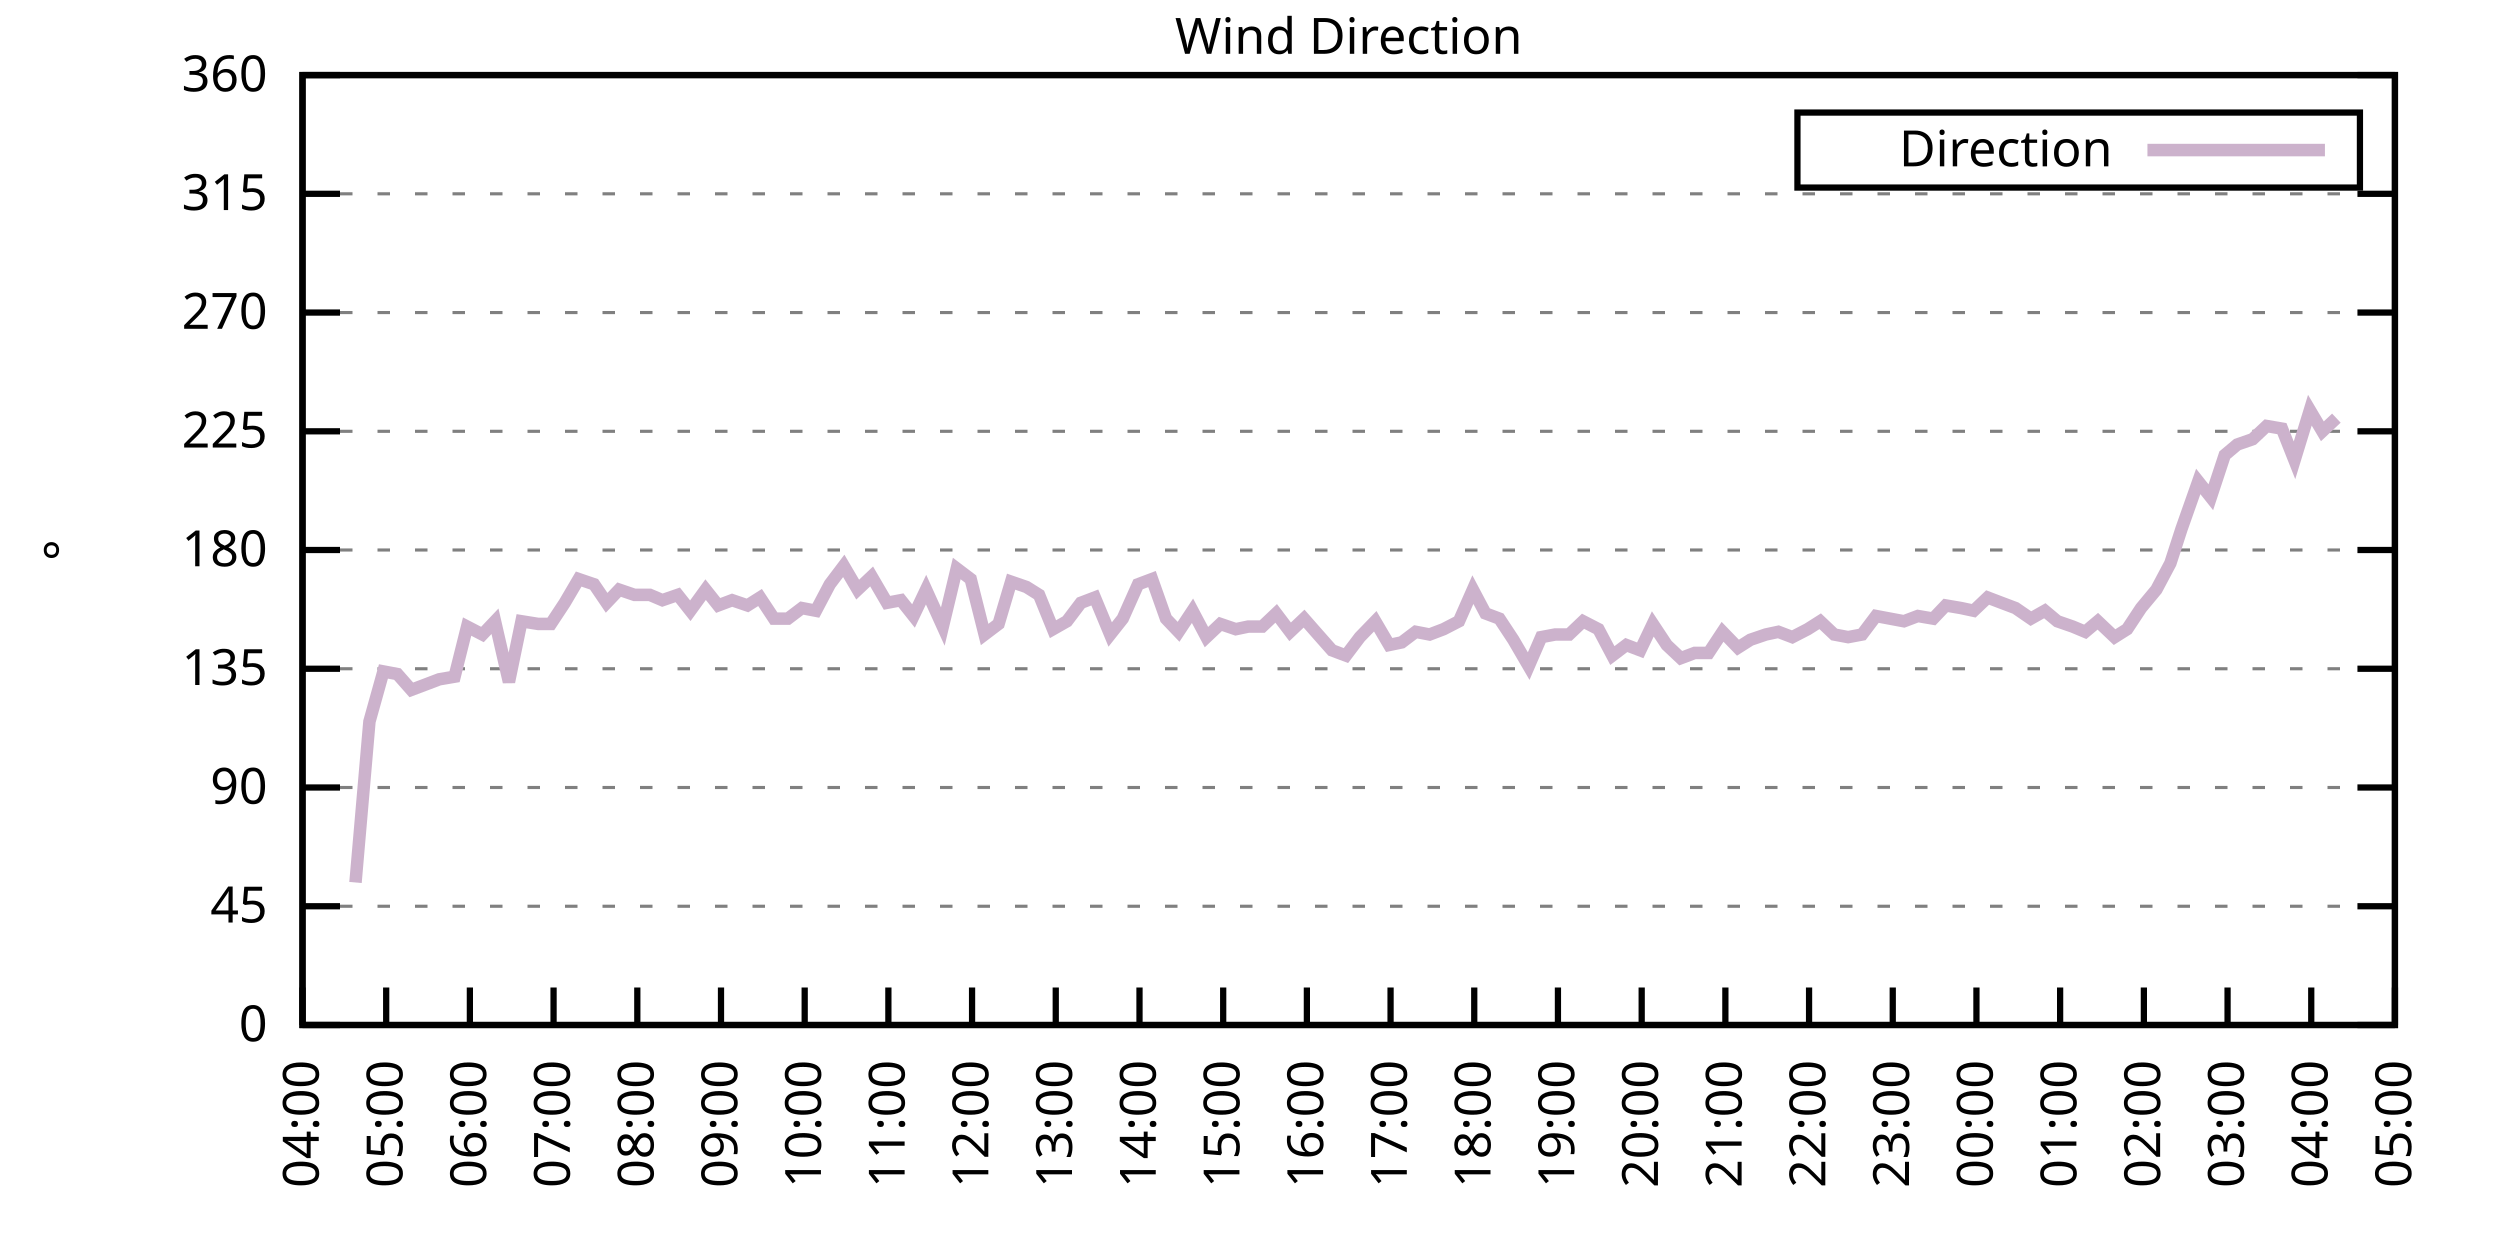
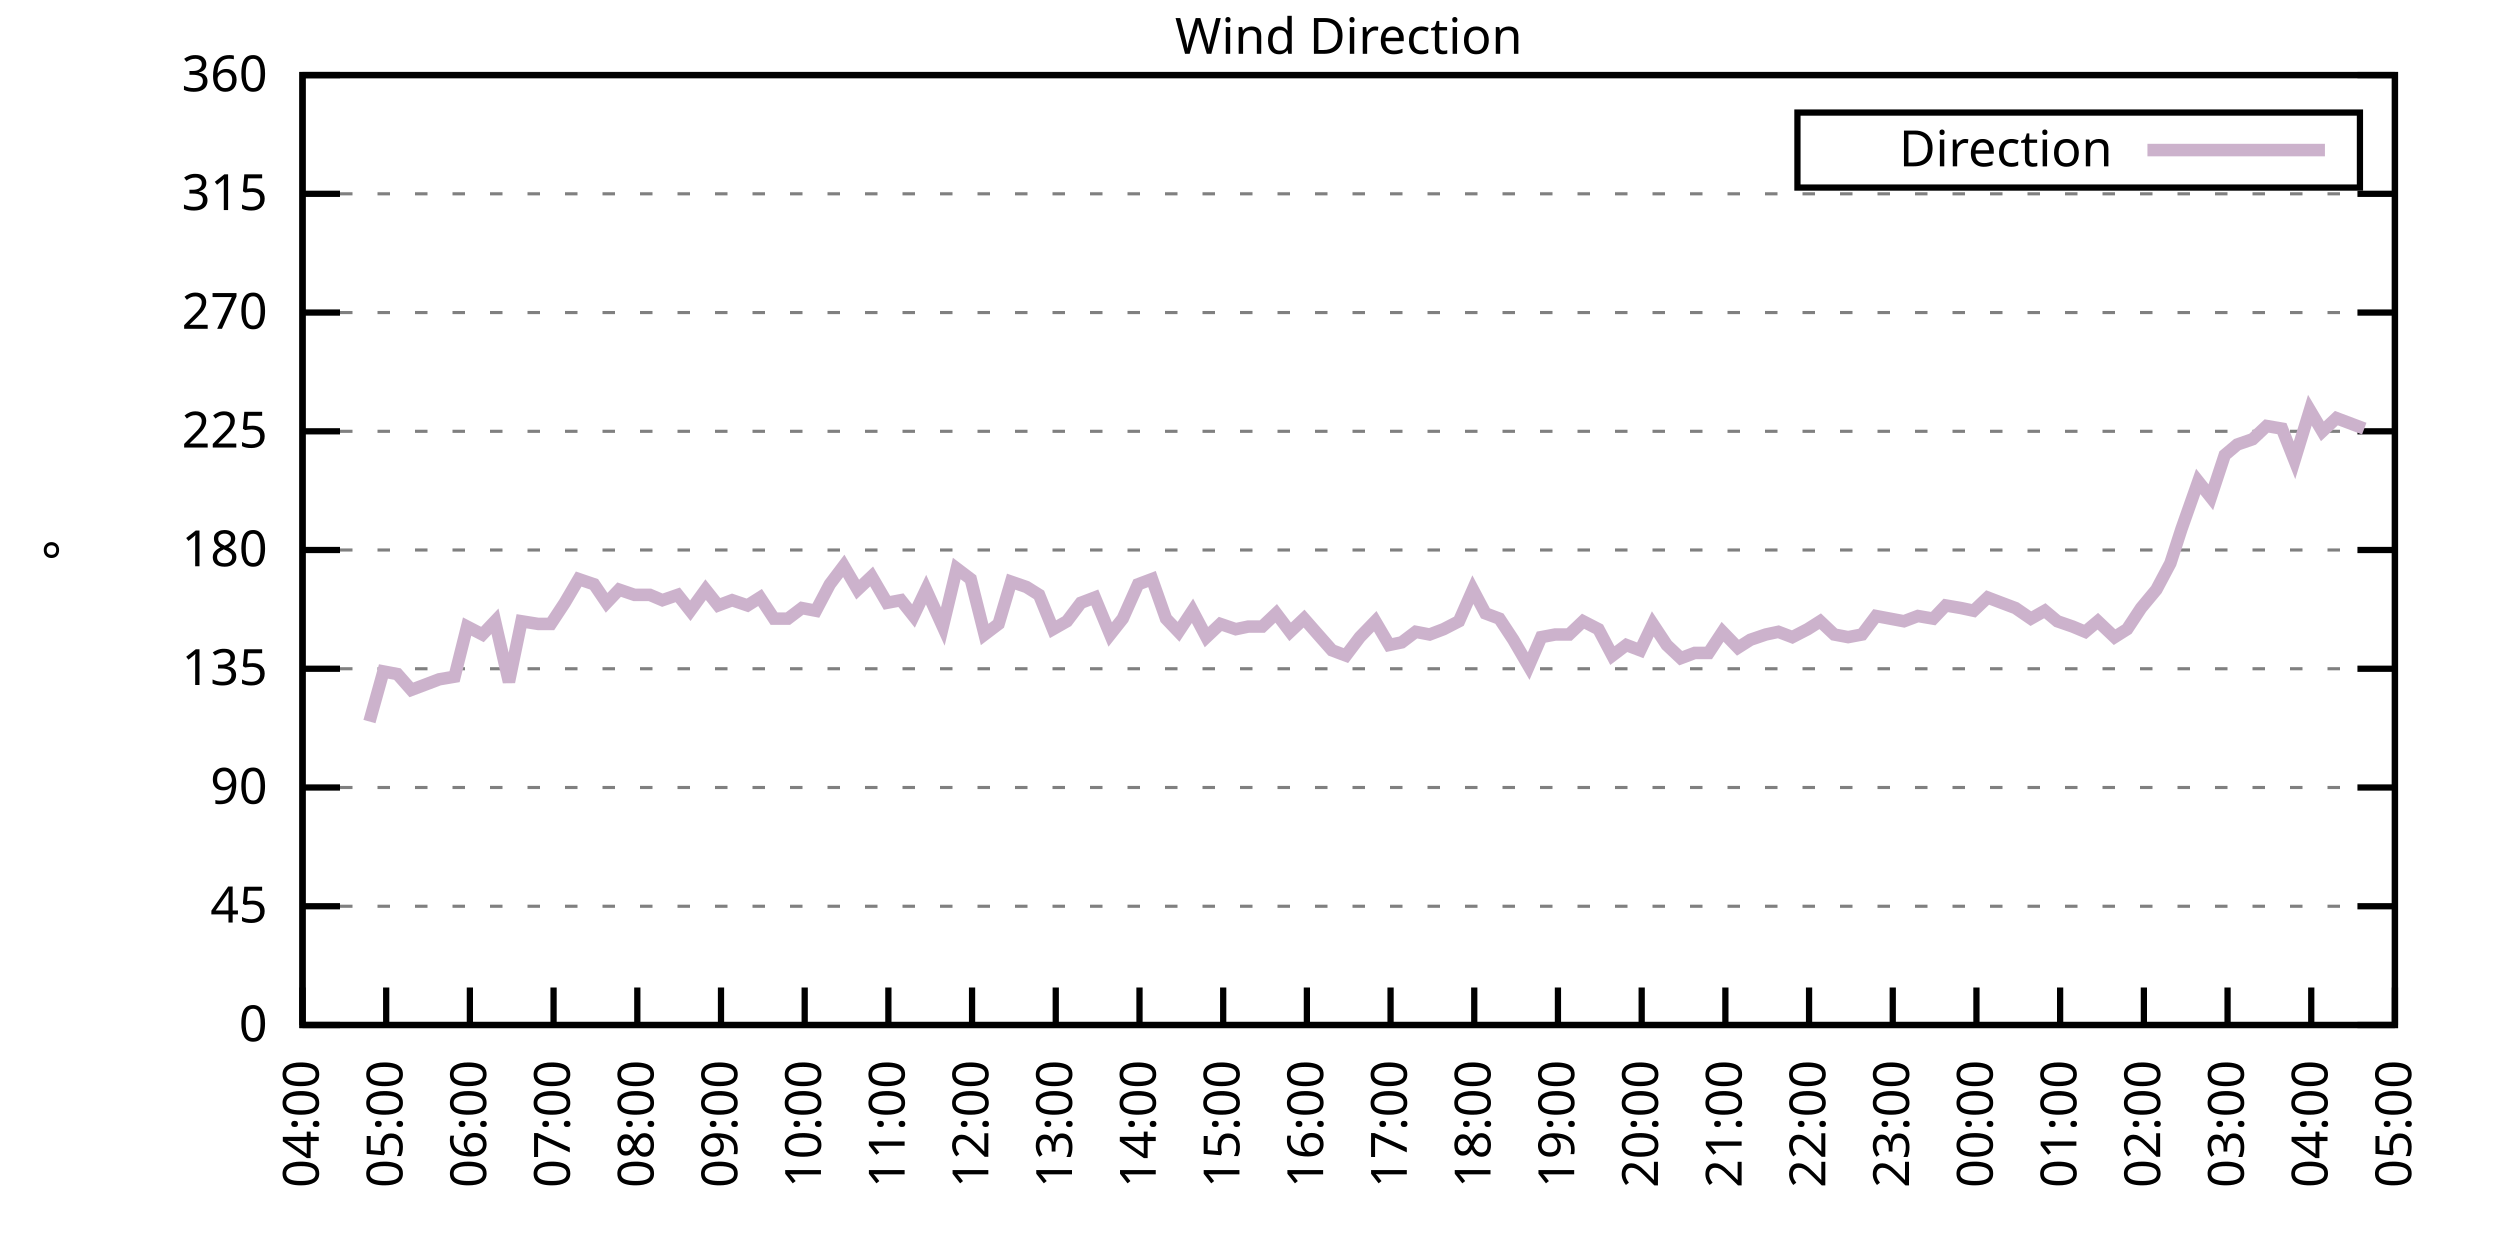
<svg xmlns="http://www.w3.org/2000/svg" xmlns:xlink="http://www.w3.org/1999/xlink" width="400" height="200" viewBox="0 0 400 200">
  <g id="gnuplot_canvas">
    <rect x="0" y="0" width="400" height="200" fill="none" />
    <defs>
      <circle id="gpDot" r="0.5" stroke-width="0.5" stroke="currentColor" />
      <path id="gpPt0" stroke-width="0.333" stroke="currentColor" d="M-1,0 h2 M0,-1 v2" />
      <path id="gpPt1" stroke-width="0.333" stroke="currentColor" d="M-1,-1 L1,1 M1,-1 L-1,1" />
      <path id="gpPt2" stroke-width="0.333" stroke="currentColor" d="M-1,0 L1,0 M0,-1 L0,1 M-1,-1 L1,1 M-1,1 L1,-1" />
      <rect id="gpPt3" stroke-width="0.333" stroke="currentColor" x="-1" y="-1" width="2" height="2" />
      <rect id="gpPt4" stroke-width="0.333" stroke="currentColor" fill="currentColor" x="-1" y="-1" width="2" height="2" />
      <circle id="gpPt5" stroke-width="0.333" stroke="currentColor" cx="0" cy="0" r="1" />
      <use xlink:href="#gpPt5" id="gpPt6" fill="currentColor" stroke="none" />
      <path id="gpPt7" stroke-width="0.333" stroke="currentColor" d="M0,-1.33 L-1.33,0.67 L1.33,0.67 z" />
      <use xlink:href="#gpPt7" id="gpPt8" fill="currentColor" stroke="none" />
      <use xlink:href="#gpPt7" id="gpPt9" stroke="currentColor" transform="rotate(180)" />
      <use xlink:href="#gpPt9" id="gpPt10" fill="currentColor" stroke="none" />
      <use xlink:href="#gpPt3" id="gpPt11" stroke="currentColor" transform="rotate(45)" />
      <use xlink:href="#gpPt11" id="gpPt12" fill="currentColor" stroke="none" />
      <path id="gpPt13" stroke-width="0.333" stroke="currentColor" d="M0,1.330 L1.265,0.411 L0.782,-1.067 L-0.782,-1.076 L-1.265,0.411 z" />
      <use xlink:href="#gpPt13" id="gpPt14" fill="currentColor" stroke="none" />
      <filter id="textbox" filterUnits="objectBoundingBox" x="0" y="0" height="1" width="1">
        <feFlood flood-color="white" flood-opacity="1" result="bgnd" />
        <feComposite in="SourceGraphic" in2="bgnd" operator="atop" />
      </filter>
      <filter id="greybox" filterUnits="objectBoundingBox" x="0" y="0" height="1" width="1">
        <feFlood flood-color="lightgrey" flood-opacity="1" result="grey" />
        <feComposite in="SourceGraphic" in2="grey" operator="atop" />
      </filter>
    </defs>
    <g fill="none" color="white" stroke="currentColor" stroke-width="1.00" stroke-linecap="butt" stroke-linejoin="miter">
</g>
    <g fill="none" color="black" stroke="currentColor" stroke-width="1.00" stroke-linecap="butt" stroke-linejoin="miter">
      <g stroke="none" shape-rendering="crispEdges">
        <polygon fill="rgb(255, 255, 255)" points="48.40,164.00 383.18,164.00 383.18,12.02 48.40,12.02 " />
      </g>
    </g>
    <g fill="none" color="black" stroke="currentColor" stroke-width="1.00" stroke-linecap="butt" stroke-linejoin="miter">
</g>
    <g fill="none" color="black" stroke="black" stroke-width="0.50" stroke-linecap="butt" stroke-linejoin="miter">
</g>
    <g fill="none" color="gray" stroke="currentColor" stroke-width="0.50" stroke-linecap="butt" stroke-linejoin="miter">
      <path stroke="gray" stroke-dasharray="2,4" class="gridline" d="M48.40,164.00 L383.19,164.00  " />
    </g>
    <g fill="none" color="gray" stroke="gray" stroke-width="1.00" stroke-linecap="butt" stroke-linejoin="miter">
</g>
    <g fill="none" color="black" stroke="currentColor" stroke-width="1.00" stroke-linecap="butt" stroke-linejoin="miter">
      <path stroke="black" d="M48.40,164.00 L54.40,164.00 M383.19,164.00 L377.19,164.00  " />
      <g transform="translate(42.80,166.60)" stroke="none" fill="black" font-family="Sans" font-size="8.00" text-anchor="end">
        <text>
          <tspan font-family="Sans"> 0</tspan>
        </text>
      </g>
    </g>
    <g fill="none" color="black" stroke="currentColor" stroke-width="1.00" stroke-linecap="butt" stroke-linejoin="miter">
</g>
    <g fill="none" color="black" stroke="black" stroke-width="0.50" stroke-linecap="butt" stroke-linejoin="miter">
</g>
    <g fill="none" color="gray" stroke="currentColor" stroke-width="0.50" stroke-linecap="butt" stroke-linejoin="miter">
      <path stroke="gray" stroke-dasharray="2,4" class="gridline" d="M48.40,145.00 L383.19,145.00  " />
    </g>
    <g fill="none" color="gray" stroke="gray" stroke-width="1.00" stroke-linecap="butt" stroke-linejoin="miter">
</g>
    <g fill="none" color="black" stroke="currentColor" stroke-width="1.00" stroke-linecap="butt" stroke-linejoin="miter">
      <path stroke="black" d="M48.40,145.00 L54.40,145.00 M383.19,145.00 L377.19,145.00  " />
      <g transform="translate(42.80,147.60)" stroke="none" fill="black" font-family="Sans" font-size="8.00" text-anchor="end">
        <text>
          <tspan font-family="Sans"> 45</tspan>
        </text>
      </g>
    </g>
    <g fill="none" color="black" stroke="currentColor" stroke-width="1.00" stroke-linecap="butt" stroke-linejoin="miter">
</g>
    <g fill="none" color="black" stroke="black" stroke-width="0.50" stroke-linecap="butt" stroke-linejoin="miter">
</g>
    <g fill="none" color="gray" stroke="currentColor" stroke-width="0.50" stroke-linecap="butt" stroke-linejoin="miter">
      <path stroke="gray" stroke-dasharray="2,4" class="gridline" d="M48.40,126.00 L383.19,126.00  " />
    </g>
    <g fill="none" color="gray" stroke="gray" stroke-width="1.00" stroke-linecap="butt" stroke-linejoin="miter">
</g>
    <g fill="none" color="black" stroke="currentColor" stroke-width="1.00" stroke-linecap="butt" stroke-linejoin="miter">
      <path stroke="black" d="M48.40,126.00 L54.40,126.00 M383.19,126.00 L377.19,126.00  " />
      <g transform="translate(42.80,128.60)" stroke="none" fill="black" font-family="Sans" font-size="8.00" text-anchor="end">
        <text>
          <tspan font-family="Sans"> 90</tspan>
        </text>
      </g>
    </g>
    <g fill="none" color="black" stroke="currentColor" stroke-width="1.00" stroke-linecap="butt" stroke-linejoin="miter">
</g>
    <g fill="none" color="black" stroke="black" stroke-width="0.50" stroke-linecap="butt" stroke-linejoin="miter">
</g>
    <g fill="none" color="gray" stroke="currentColor" stroke-width="0.50" stroke-linecap="butt" stroke-linejoin="miter">
      <path stroke="gray" stroke-dasharray="2,4" class="gridline" d="M48.40,107.00 L383.19,107.00  " />
    </g>
    <g fill="none" color="gray" stroke="gray" stroke-width="1.00" stroke-linecap="butt" stroke-linejoin="miter">
</g>
    <g fill="none" color="black" stroke="currentColor" stroke-width="1.00" stroke-linecap="butt" stroke-linejoin="miter">
      <path stroke="black" d="M48.40,107.00 L54.40,107.00 M383.19,107.00 L377.19,107.00  " />
      <g transform="translate(42.80,109.60)" stroke="none" fill="black" font-family="Sans" font-size="8.00" text-anchor="end">
        <text>
          <tspan font-family="Sans"> 135</tspan>
        </text>
      </g>
    </g>
    <g fill="none" color="black" stroke="currentColor" stroke-width="1.00" stroke-linecap="butt" stroke-linejoin="miter">
</g>
    <g fill="none" color="black" stroke="black" stroke-width="0.50" stroke-linecap="butt" stroke-linejoin="miter">
</g>
    <g fill="none" color="gray" stroke="currentColor" stroke-width="0.50" stroke-linecap="butt" stroke-linejoin="miter">
      <path stroke="gray" stroke-dasharray="2,4" class="gridline" d="M48.40,88.00 L383.19,88.00  " />
    </g>
    <g fill="none" color="gray" stroke="gray" stroke-width="1.00" stroke-linecap="butt" stroke-linejoin="miter">
</g>
    <g fill="none" color="black" stroke="currentColor" stroke-width="1.00" stroke-linecap="butt" stroke-linejoin="miter">
      <path stroke="black" d="M48.40,88.00 L54.40,88.00 M383.19,88.00 L377.19,88.00  " />
      <g transform="translate(42.80,90.60)" stroke="none" fill="black" font-family="Sans" font-size="8.00" text-anchor="end">
        <text>
          <tspan font-family="Sans"> 180</tspan>
        </text>
      </g>
    </g>
    <g fill="none" color="black" stroke="currentColor" stroke-width="1.00" stroke-linecap="butt" stroke-linejoin="miter">
</g>
    <g fill="none" color="black" stroke="black" stroke-width="0.50" stroke-linecap="butt" stroke-linejoin="miter">
</g>
    <g fill="none" color="gray" stroke="currentColor" stroke-width="0.50" stroke-linecap="butt" stroke-linejoin="miter">
      <path stroke="gray" stroke-dasharray="2,4" class="gridline" d="M48.40,69.01 L383.19,69.01  " />
    </g>
    <g fill="none" color="gray" stroke="gray" stroke-width="1.00" stroke-linecap="butt" stroke-linejoin="miter">
</g>
    <g fill="none" color="black" stroke="currentColor" stroke-width="1.00" stroke-linecap="butt" stroke-linejoin="miter">
      <path stroke="black" d="M48.40,69.01 L54.40,69.01 M383.19,69.01 L377.19,69.01  " />
      <g transform="translate(42.80,71.61)" stroke="none" fill="black" font-family="Sans" font-size="8.00" text-anchor="end">
        <text>
          <tspan font-family="Sans"> 225</tspan>
        </text>
      </g>
    </g>
    <g fill="none" color="black" stroke="currentColor" stroke-width="1.00" stroke-linecap="butt" stroke-linejoin="miter">
</g>
    <g fill="none" color="black" stroke="black" stroke-width="0.50" stroke-linecap="butt" stroke-linejoin="miter">
</g>
    <g fill="none" color="gray" stroke="currentColor" stroke-width="0.50" stroke-linecap="butt" stroke-linejoin="miter">
      <path stroke="gray" stroke-dasharray="2,4" class="gridline" d="M48.40,50.01 L383.19,50.01  " />
    </g>
    <g fill="none" color="gray" stroke="gray" stroke-width="1.00" stroke-linecap="butt" stroke-linejoin="miter">
</g>
    <g fill="none" color="black" stroke="currentColor" stroke-width="1.00" stroke-linecap="butt" stroke-linejoin="miter">
      <path stroke="black" d="M48.40,50.01 L54.40,50.01 M383.19,50.01 L377.19,50.01  " />
      <g transform="translate(42.80,52.61)" stroke="none" fill="black" font-family="Sans" font-size="8.00" text-anchor="end">
        <text>
          <tspan font-family="Sans"> 270</tspan>
        </text>
      </g>
    </g>
    <g fill="none" color="black" stroke="currentColor" stroke-width="1.00" stroke-linecap="butt" stroke-linejoin="miter">
</g>
    <g fill="none" color="black" stroke="black" stroke-width="0.50" stroke-linecap="butt" stroke-linejoin="miter">
</g>
    <g fill="none" color="gray" stroke="currentColor" stroke-width="0.50" stroke-linecap="butt" stroke-linejoin="miter">
      <path stroke="gray" stroke-dasharray="2,4" class="gridline" d="M48.40,31.01 L383.19,31.01  " />
    </g>
    <g fill="none" color="gray" stroke="gray" stroke-width="1.00" stroke-linecap="butt" stroke-linejoin="miter">
</g>
    <g fill="none" color="black" stroke="currentColor" stroke-width="1.00" stroke-linecap="butt" stroke-linejoin="miter">
      <path stroke="black" d="M48.40,31.01 L54.40,31.01 M383.19,31.01 L377.19,31.01  " />
      <g transform="translate(42.80,33.61)" stroke="none" fill="black" font-family="Sans" font-size="8.00" text-anchor="end">
        <text>
          <tspan font-family="Sans"> 315</tspan>
        </text>
      </g>
    </g>
    <g fill="none" color="black" stroke="currentColor" stroke-width="1.00" stroke-linecap="butt" stroke-linejoin="miter">
</g>
    <g fill="none" color="black" stroke="black" stroke-width="0.50" stroke-linecap="butt" stroke-linejoin="miter">
</g>
    <g fill="none" color="gray" stroke="currentColor" stroke-width="0.50" stroke-linecap="butt" stroke-linejoin="miter">
      <path stroke="gray" stroke-dasharray="2,4" class="gridline" d="M48.40,12.01 L383.19,12.01  " />
    </g>
    <g fill="none" color="gray" stroke="gray" stroke-width="1.00" stroke-linecap="butt" stroke-linejoin="miter">
</g>
    <g fill="none" color="black" stroke="currentColor" stroke-width="1.00" stroke-linecap="butt" stroke-linejoin="miter">
      <path stroke="black" d="M48.40,12.01 L54.40,12.01 M383.19,12.01 L377.19,12.01  " />
      <g transform="translate(42.80,14.61)" stroke="none" fill="black" font-family="Sans" font-size="8.00" text-anchor="end">
        <text>
          <tspan font-family="Sans"> 360</tspan>
        </text>
      </g>
    </g>
    <g fill="none" color="black" stroke="currentColor" stroke-width="1.00" stroke-linecap="butt" stroke-linejoin="miter">
      <path stroke="black" d="M48.40,164.00 L48.40,158.00  " />
      <g transform="translate(51.00,169.60) rotate(270.00)" stroke="none" fill="black" font-family="Sans" font-size="8.00" text-anchor="end">
        <text>
          <tspan font-family="Sans">04:00</tspan>
        </text>
      </g>
    </g>
    <g fill="none" color="black" stroke="currentColor" stroke-width="1.00" stroke-linecap="butt" stroke-linejoin="miter">
      <path stroke="black" d="M61.79,164.00 L61.79,158.00  " />
      <g transform="translate(64.39,169.60) rotate(270.00)" stroke="none" fill="black" font-family="Sans" font-size="8.00" text-anchor="end">
        <text>
          <tspan font-family="Sans">05:00</tspan>
        </text>
      </g>
    </g>
    <g fill="none" color="black" stroke="currentColor" stroke-width="1.00" stroke-linecap="butt" stroke-linejoin="miter">
      <path stroke="black" d="M75.18,164.00 L75.18,158.00  " />
      <g transform="translate(77.78,169.60) rotate(270.00)" stroke="none" fill="black" font-family="Sans" font-size="8.00" text-anchor="end">
        <text>
          <tspan font-family="Sans">06:00</tspan>
        </text>
      </g>
    </g>
    <g fill="none" color="black" stroke="currentColor" stroke-width="1.00" stroke-linecap="butt" stroke-linejoin="miter">
      <path stroke="black" d="M88.57,164.00 L88.57,158.00  " />
      <g transform="translate(91.17,169.60) rotate(270.00)" stroke="none" fill="black" font-family="Sans" font-size="8.00" text-anchor="end">
        <text>
          <tspan font-family="Sans">07:00</tspan>
        </text>
      </g>
    </g>
    <g fill="none" color="black" stroke="currentColor" stroke-width="1.00" stroke-linecap="butt" stroke-linejoin="miter">
      <path stroke="black" d="M101.97,164.00 L101.97,158.00  " />
      <g transform="translate(104.57,169.60) rotate(270.00)" stroke="none" fill="black" font-family="Sans" font-size="8.00" text-anchor="end">
        <text>
          <tspan font-family="Sans">08:00</tspan>
        </text>
      </g>
    </g>
    <g fill="none" color="black" stroke="currentColor" stroke-width="1.00" stroke-linecap="butt" stroke-linejoin="miter">
      <path stroke="black" d="M115.36,164.00 L115.36,158.00  " />
      <g transform="translate(117.96,169.60) rotate(270.00)" stroke="none" fill="black" font-family="Sans" font-size="8.00" text-anchor="end">
        <text>
          <tspan font-family="Sans">09:00</tspan>
        </text>
      </g>
    </g>
    <g fill="none" color="black" stroke="currentColor" stroke-width="1.00" stroke-linecap="butt" stroke-linejoin="miter">
      <path stroke="black" d="M128.75,164.00 L128.75,158.00  " />
      <g transform="translate(131.35,169.60) rotate(270.00)" stroke="none" fill="black" font-family="Sans" font-size="8.00" text-anchor="end">
        <text>
          <tspan font-family="Sans">10:00</tspan>
        </text>
      </g>
    </g>
    <g fill="none" color="black" stroke="currentColor" stroke-width="1.00" stroke-linecap="butt" stroke-linejoin="miter">
      <path stroke="black" d="M142.14,164.00 L142.14,158.00  " />
      <g transform="translate(144.74,169.60) rotate(270.00)" stroke="none" fill="black" font-family="Sans" font-size="8.00" text-anchor="end">
        <text>
          <tspan font-family="Sans">11:00</tspan>
        </text>
      </g>
    </g>
    <g fill="none" color="black" stroke="currentColor" stroke-width="1.00" stroke-linecap="butt" stroke-linejoin="miter">
      <path stroke="black" d="M155.53,164.00 L155.53,158.00  " />
      <g transform="translate(158.13,169.60) rotate(270.00)" stroke="none" fill="black" font-family="Sans" font-size="8.00" text-anchor="end">
        <text>
          <tspan font-family="Sans">12:00</tspan>
        </text>
      </g>
    </g>
    <g fill="none" color="black" stroke="currentColor" stroke-width="1.00" stroke-linecap="butt" stroke-linejoin="miter">
      <path stroke="black" d="M168.92,164.00 L168.92,158.00  " />
      <g transform="translate(171.52,169.60) rotate(270.00)" stroke="none" fill="black" font-family="Sans" font-size="8.00" text-anchor="end">
        <text>
          <tspan font-family="Sans">13:00</tspan>
        </text>
      </g>
    </g>
    <g fill="none" color="black" stroke="currentColor" stroke-width="1.00" stroke-linecap="butt" stroke-linejoin="miter">
      <path stroke="black" d="M182.32,164.00 L182.32,158.00  " />
      <g transform="translate(184.92,169.60) rotate(270.00)" stroke="none" fill="black" font-family="Sans" font-size="8.00" text-anchor="end">
        <text>
          <tspan font-family="Sans">14:00</tspan>
        </text>
      </g>
    </g>
    <g fill="none" color="black" stroke="currentColor" stroke-width="1.00" stroke-linecap="butt" stroke-linejoin="miter">
      <path stroke="black" d="M195.71,164.00 L195.71,158.00  " />
      <g transform="translate(198.31,169.60) rotate(270.00)" stroke="none" fill="black" font-family="Sans" font-size="8.00" text-anchor="end">
        <text>
          <tspan font-family="Sans">15:00</tspan>
        </text>
      </g>
    </g>
    <g fill="none" color="black" stroke="currentColor" stroke-width="1.00" stroke-linecap="butt" stroke-linejoin="miter">
      <path stroke="black" d="M209.10,164.00 L209.10,158.00  " />
      <g transform="translate(211.70,169.60) rotate(270.00)" stroke="none" fill="black" font-family="Sans" font-size="8.00" text-anchor="end">
        <text>
          <tspan font-family="Sans">16:00</tspan>
        </text>
      </g>
    </g>
    <g fill="none" color="black" stroke="currentColor" stroke-width="1.00" stroke-linecap="butt" stroke-linejoin="miter">
      <path stroke="black" d="M222.49,164.00 L222.49,158.00  " />
      <g transform="translate(225.09,169.60) rotate(270.00)" stroke="none" fill="black" font-family="Sans" font-size="8.00" text-anchor="end">
        <text>
          <tspan font-family="Sans">17:00</tspan>
        </text>
      </g>
    </g>
    <g fill="none" color="black" stroke="currentColor" stroke-width="1.00" stroke-linecap="butt" stroke-linejoin="miter">
      <path stroke="black" d="M235.88,164.00 L235.88,158.00  " />
      <g transform="translate(238.48,169.60) rotate(270.00)" stroke="none" fill="black" font-family="Sans" font-size="8.00" text-anchor="end">
        <text>
          <tspan font-family="Sans">18:00</tspan>
        </text>
      </g>
    </g>
    <g fill="none" color="black" stroke="currentColor" stroke-width="1.00" stroke-linecap="butt" stroke-linejoin="miter">
      <path stroke="black" d="M249.27,164.00 L249.27,158.00  " />
      <g transform="translate(251.87,169.60) rotate(270.00)" stroke="none" fill="black" font-family="Sans" font-size="8.00" text-anchor="end">
        <text>
          <tspan font-family="Sans">19:00</tspan>
        </text>
      </g>
    </g>
    <g fill="none" color="black" stroke="currentColor" stroke-width="1.00" stroke-linecap="butt" stroke-linejoin="miter">
      <path stroke="black" d="M262.67,164.00 L262.67,158.00  " />
      <g transform="translate(265.27,169.60) rotate(270.00)" stroke="none" fill="black" font-family="Sans" font-size="8.00" text-anchor="end">
        <text>
          <tspan font-family="Sans">20:00</tspan>
        </text>
      </g>
    </g>
    <g fill="none" color="black" stroke="currentColor" stroke-width="1.00" stroke-linecap="butt" stroke-linejoin="miter">
      <path stroke="black" d="M276.06,164.00 L276.06,158.00  " />
      <g transform="translate(278.66,169.60) rotate(270.00)" stroke="none" fill="black" font-family="Sans" font-size="8.00" text-anchor="end">
        <text>
          <tspan font-family="Sans">21:00</tspan>
        </text>
      </g>
    </g>
    <g fill="none" color="black" stroke="currentColor" stroke-width="1.00" stroke-linecap="butt" stroke-linejoin="miter">
      <path stroke="black" d="M289.45,164.00 L289.45,158.00  " />
      <g transform="translate(292.05,169.60) rotate(270.00)" stroke="none" fill="black" font-family="Sans" font-size="8.00" text-anchor="end">
        <text>
          <tspan font-family="Sans">22:00</tspan>
        </text>
      </g>
    </g>
    <g fill="none" color="black" stroke="currentColor" stroke-width="1.00" stroke-linecap="butt" stroke-linejoin="miter">
      <path stroke="black" d="M302.84,164.00 L302.84,158.00  " />
      <g transform="translate(305.44,169.60) rotate(270.00)" stroke="none" fill="black" font-family="Sans" font-size="8.00" text-anchor="end">
        <text>
          <tspan font-family="Sans">23:00</tspan>
        </text>
      </g>
    </g>
    <g fill="none" color="black" stroke="currentColor" stroke-width="1.00" stroke-linecap="butt" stroke-linejoin="miter">
      <path stroke="black" d="M316.23,164.00 L316.23,158.00  " />
      <g transform="translate(318.83,169.60) rotate(270.00)" stroke="none" fill="black" font-family="Sans" font-size="8.00" text-anchor="end">
        <text>
          <tspan font-family="Sans">00:00</tspan>
        </text>
      </g>
    </g>
    <g fill="none" color="black" stroke="currentColor" stroke-width="1.00" stroke-linecap="butt" stroke-linejoin="miter">
      <path stroke="black" d="M329.62,164.00 L329.62,158.00  " />
      <g transform="translate(332.22,169.60) rotate(270.00)" stroke="none" fill="black" font-family="Sans" font-size="8.00" text-anchor="end">
        <text>
          <tspan font-family="Sans">01:00</tspan>
        </text>
      </g>
    </g>
    <g fill="none" color="black" stroke="currentColor" stroke-width="1.00" stroke-linecap="butt" stroke-linejoin="miter">
      <path stroke="black" d="M343.02,164.00 L343.02,158.00  " />
      <g transform="translate(345.62,169.60) rotate(270.00)" stroke="none" fill="black" font-family="Sans" font-size="8.00" text-anchor="end">
        <text>
          <tspan font-family="Sans">02:00</tspan>
        </text>
      </g>
    </g>
    <g fill="none" color="black" stroke="currentColor" stroke-width="1.00" stroke-linecap="butt" stroke-linejoin="miter">
      <path stroke="black" d="M356.41,164.00 L356.41,158.00  " />
      <g transform="translate(359.01,169.60) rotate(270.00)" stroke="none" fill="black" font-family="Sans" font-size="8.00" text-anchor="end">
        <text>
          <tspan font-family="Sans">03:00</tspan>
        </text>
      </g>
    </g>
    <g fill="none" color="black" stroke="currentColor" stroke-width="1.00" stroke-linecap="butt" stroke-linejoin="miter">
      <path stroke="black" d="M369.80,164.00 L369.80,158.00  " />
      <g transform="translate(372.40,169.60) rotate(270.00)" stroke="none" fill="black" font-family="Sans" font-size="8.00" text-anchor="end">
        <text>
          <tspan font-family="Sans">04:00</tspan>
        </text>
      </g>
    </g>
    <g fill="none" color="black" stroke="currentColor" stroke-width="1.00" stroke-linecap="butt" stroke-linejoin="miter">
      <path stroke="black" d="M383.19,164.00 L383.19,158.00  " />
      <g transform="translate(385.79,169.60) rotate(270.00)" stroke="none" fill="black" font-family="Sans" font-size="8.00" text-anchor="end">
        <text>
          <tspan font-family="Sans">05:00</tspan>
        </text>
      </g>
    </g>
    <g fill="none" color="black" stroke="currentColor" stroke-width="1.00" stroke-linecap="butt" stroke-linejoin="miter">
</g>
    <g fill="none" color="black" stroke="currentColor" stroke-width="1.00" stroke-linecap="butt" stroke-linejoin="miter">
      <path stroke="black" d="M48.40,12.01 L48.40,164.00 L383.19,164.00 L383.19,12.01 L48.40,12.01 Z  " />
    </g>
    <g fill="none" color="black" stroke="currentColor" stroke-width="1.00" stroke-linecap="butt" stroke-linejoin="miter">
</g>
    <g fill="none" color="black" stroke="currentColor" stroke-width="1.00" stroke-linecap="butt" stroke-linejoin="miter">
      <path stroke="black" d="M287.59,30.01 L287.59,18.01 L377.59,18.01 L377.59,30.01 L287.59,30.01 Z  " />
    </g>
    <g id="Wind_direction_plot_1">
      <g fill="none" color="white" stroke="black" stroke-width="2.00" stroke-linecap="butt" stroke-linejoin="miter">
</g>
      <g fill="none" color="black" stroke="currentColor" stroke-width="2.00" stroke-linecap="butt" stroke-linejoin="miter">
        <g transform="translate(337.99,26.61)" stroke="none" fill="black" font-family="Sans" font-size="8.00" text-anchor="end">
          <text>
            <tspan font-family="Sans">Direction</tspan>
          </text>
        </g>
      </g>
      <g fill="none" color="black" stroke="currentColor" stroke-width="2.00" stroke-linecap="butt" stroke-linejoin="miter">
-         <path stroke="rgb(204, 178, 204)" d="M343.59,24.01 L371.99,24.01 M56.88,141.20 L59.11,115.45 L61.35,107.43 L63.58,107.85 L65.81,110.38 L68.04,109.54   L70.27,108.69 L72.73,108.27 L74.74,100.25 L77.19,101.52 L79.20,99.40 L81.43,109.11 L83.44,99.40 L86.12,99.83   L88.13,99.83 L90.36,96.45 L92.59,92.65 L95.05,93.49 L97.06,96.45 L99.06,94.34 L101.52,95.18 L103.98,95.18   L105.98,96.03 L108.44,95.18 L110.45,97.72 L112.90,94.34 L114.91,96.87 L117.14,96.03 L119.60,96.87 L121.61,95.60   L123.84,98.98 L126.07,98.98 L128.30,97.29 L130.54,97.72 L132.77,93.49 L135.00,90.54 L137.23,94.34 L139.46,92.23   L141.92,96.45 L144.15,96.03 L146.16,98.56 L148.17,94.34 L150.85,100.25 L153.08,90.96 L155.31,92.65 L157.54,101.52   L159.77,99.83 L161.78,93.07 L164.24,93.92 L166.25,95.18 L168.48,100.67 L170.71,99.40 L172.94,96.45 L175.17,95.60   L177.63,101.52 L179.64,98.98 L182.09,93.49 L184.32,92.65 L186.56,98.98 L188.57,101.09 L190.80,97.72 L193.03,101.94   L195.26,99.83 L197.72,100.67 L199.73,100.25 L201.96,100.25 L204.19,98.14 L206.42,101.09 L208.65,98.98 L210.88,101.52   L213.12,104.05 L215.35,104.89 L217.58,101.94 L220.04,99.40 L222.27,103.20 L224.28,102.78 L226.51,101.09 L228.74,101.52   L230.97,100.67 L233.43,99.40 L235.66,94.34 L237.67,98.14 L239.90,98.98 L242.13,102.36 L244.59,106.58 L246.60,101.94   L248.83,101.52 L251.06,101.52 L253.29,99.40 L255.75,100.67 L257.98,104.89 L260.21,103.20 L262.44,104.05 L264.45,99.83   L266.68,103.20 L268.92,105.31 L271.15,104.47 L273.38,104.47 L275.61,101.09 L278.07,103.63 L280.07,102.36 L282.53,101.52   L284.54,101.09 L286.77,101.94 L289.23,100.67 L291.23,99.40 L293.47,101.52 L295.70,101.94 L297.93,101.52 L300.16,98.56   L302.39,98.98 L304.63,99.40 L306.86,98.56 L309.31,98.98 L311.32,96.87 L313.78,97.29 L315.79,97.72 L318.02,95.60   L320.25,96.45 L322.48,97.29 L324.94,98.98 L327.17,97.72 L329.18,99.40 L331.63,100.25 L333.64,101.09 L335.65,99.40   L338.33,101.94 L340.34,100.67 L342.57,97.29 L345.02,94.34 L347.26,90.12 L349.04,84.63 L351.72,77.03 L353.73,79.56   L355.96,72.81 L357.97,71.12 L360.42,70.27 L362.66,68.16 L365.11,68.58 L367.12,73.65 L369.58,65.63 L371.58,69.01   L373.82,66.90  " />
+         <path stroke="rgb(204, 178, 204)" d="M343.59,24.01 L371.99,24.01 M59.11,115.45 L61.35,107.43 L63.58,107.85 L65.81,110.38 L68.04,109.54 L70.27,108.69   L72.73,108.27 L74.74,100.25 L77.19,101.52 L79.20,99.40 L81.43,109.11 L83.44,99.40 L86.12,99.83 L88.13,99.83   L90.36,96.45 L92.59,92.65 L95.05,93.49 L97.06,96.45 L99.06,94.34 L101.52,95.18 L103.98,95.18 L105.98,96.03   L108.44,95.18 L110.45,97.72 L112.90,94.34 L114.91,96.87 L117.14,96.03 L119.60,96.87 L121.61,95.60 L123.84,98.98   L126.07,98.98 L128.30,97.29 L130.54,97.72 L132.77,93.49 L135.00,90.54 L137.23,94.34 L139.46,92.23 L141.92,96.45   L144.15,96.03 L146.16,98.56 L148.17,94.34 L150.85,100.25 L153.08,90.96 L155.31,92.65 L157.54,101.52 L159.77,99.83   L161.78,93.07 L164.24,93.92 L166.25,95.18 L168.48,100.67 L170.71,99.40 L172.94,96.45 L175.17,95.60 L177.63,101.52   L179.64,98.98 L182.09,93.49 L184.32,92.65 L186.56,98.98 L188.57,101.09 L190.80,97.72 L193.03,101.94 L195.26,99.83   L197.72,100.67 L199.73,100.25 L201.96,100.25 L204.19,98.14 L206.42,101.09 L208.65,98.98 L210.88,101.52 L213.12,104.05   L215.35,104.89 L217.58,101.94 L220.04,99.40 L222.27,103.20 L224.28,102.78 L226.51,101.09 L228.74,101.52 L230.97,100.67   L233.43,99.40 L235.66,94.34 L237.67,98.14 L239.90,98.98 L242.13,102.36 L244.59,106.58 L246.60,101.94 L248.83,101.52   L251.06,101.52 L253.29,99.40 L255.75,100.67 L257.98,104.89 L260.21,103.20 L262.44,104.05 L264.45,99.83 L266.68,103.20   L268.92,105.31 L271.15,104.47 L273.38,104.47 L275.61,101.09 L278.07,103.63 L280.07,102.36 L282.53,101.52 L284.54,101.09   L286.77,101.94 L289.23,100.67 L291.23,99.40 L293.47,101.52 L295.70,101.94 L297.93,101.52 L300.16,98.56 L302.39,98.98   L304.63,99.40 L306.86,98.56 L309.31,98.98 L311.32,96.87 L313.78,97.29 L315.79,97.72 L318.02,95.60 L320.25,96.45   L322.48,97.29 L324.94,98.98 L327.17,97.72 L329.18,99.40 L331.63,100.25 L333.64,101.09 L335.65,99.40 L338.33,101.94   L340.34,100.67 L342.57,97.29 L345.02,94.34 L347.26,90.12 L349.04,84.63 L351.72,77.03 L353.73,79.56 L355.96,72.81   L357.97,71.12 L360.42,70.27 L362.66,68.16 L365.11,68.58 L367.12,73.65 L369.58,65.63 L371.58,69.01 L373.82,66.90   L378.28,68.58  " />
      </g>
    </g>
    <g fill="none" color="black" stroke="currentColor" stroke-width="2.00" stroke-linecap="butt" stroke-linejoin="miter">
</g>
    <g fill="none" color="black" stroke="black" stroke-width="1.00" stroke-linecap="butt" stroke-linejoin="miter">
</g>
    <g fill="none" color="black" stroke="currentColor" stroke-width="1.00" stroke-linecap="butt" stroke-linejoin="miter">
      <path stroke="black" d="M48.40,12.01 L48.40,164.00 L383.19,164.00 L383.19,12.01 L48.40,12.01 Z  " />
      <g transform="translate(12.80,88.01) rotate(270.00)" stroke="none" fill="black" font-family="Sans" font-size="8.00" text-anchor="middle">
        <text>
          <tspan font-family="Sans">°</tspan>
        </text>
      </g>
    </g>
    <g fill="none" color="black" stroke="currentColor" stroke-width="1.00" stroke-linecap="butt" stroke-linejoin="miter">
</g>
    <g fill="none" color="black" stroke="currentColor" stroke-width="1.00" stroke-linecap="butt" stroke-linejoin="miter">
      <g transform="translate(215.79,8.61)" stroke="none" fill="black" font-family="Sans" font-size="8.00" text-anchor="middle">
        <text>
          <tspan font-family="Sans">Wind Direction</tspan>
        </text>
      </g>
    </g>
    <g fill="none" color="black" stroke="currentColor" stroke-width="1.00" stroke-linecap="butt" stroke-linejoin="miter">
</g>
  </g>
</svg>
